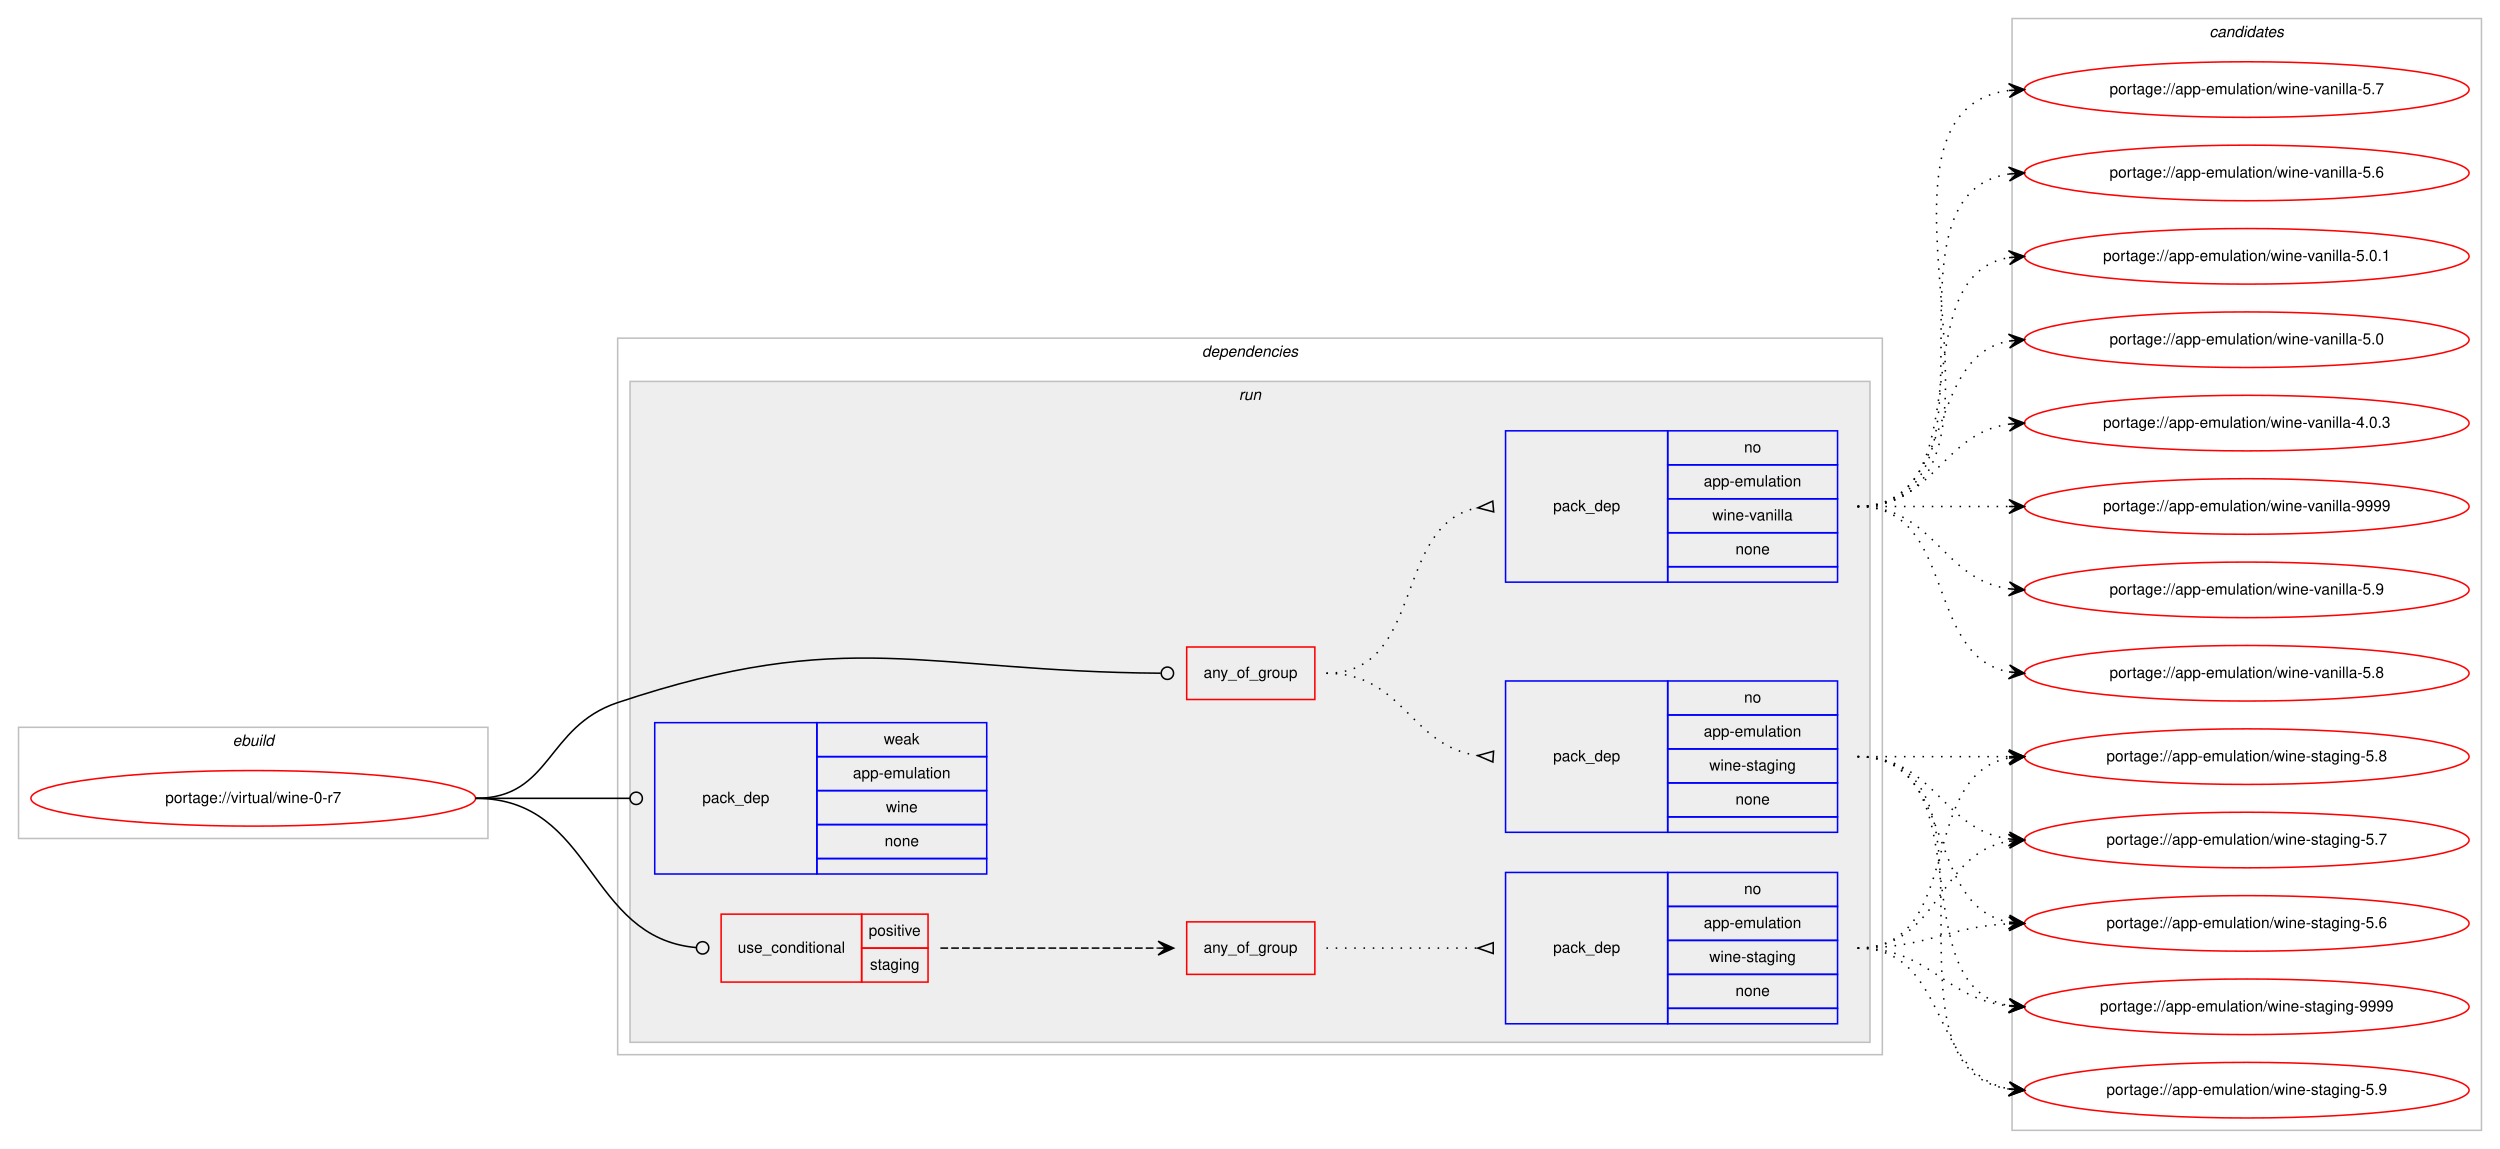
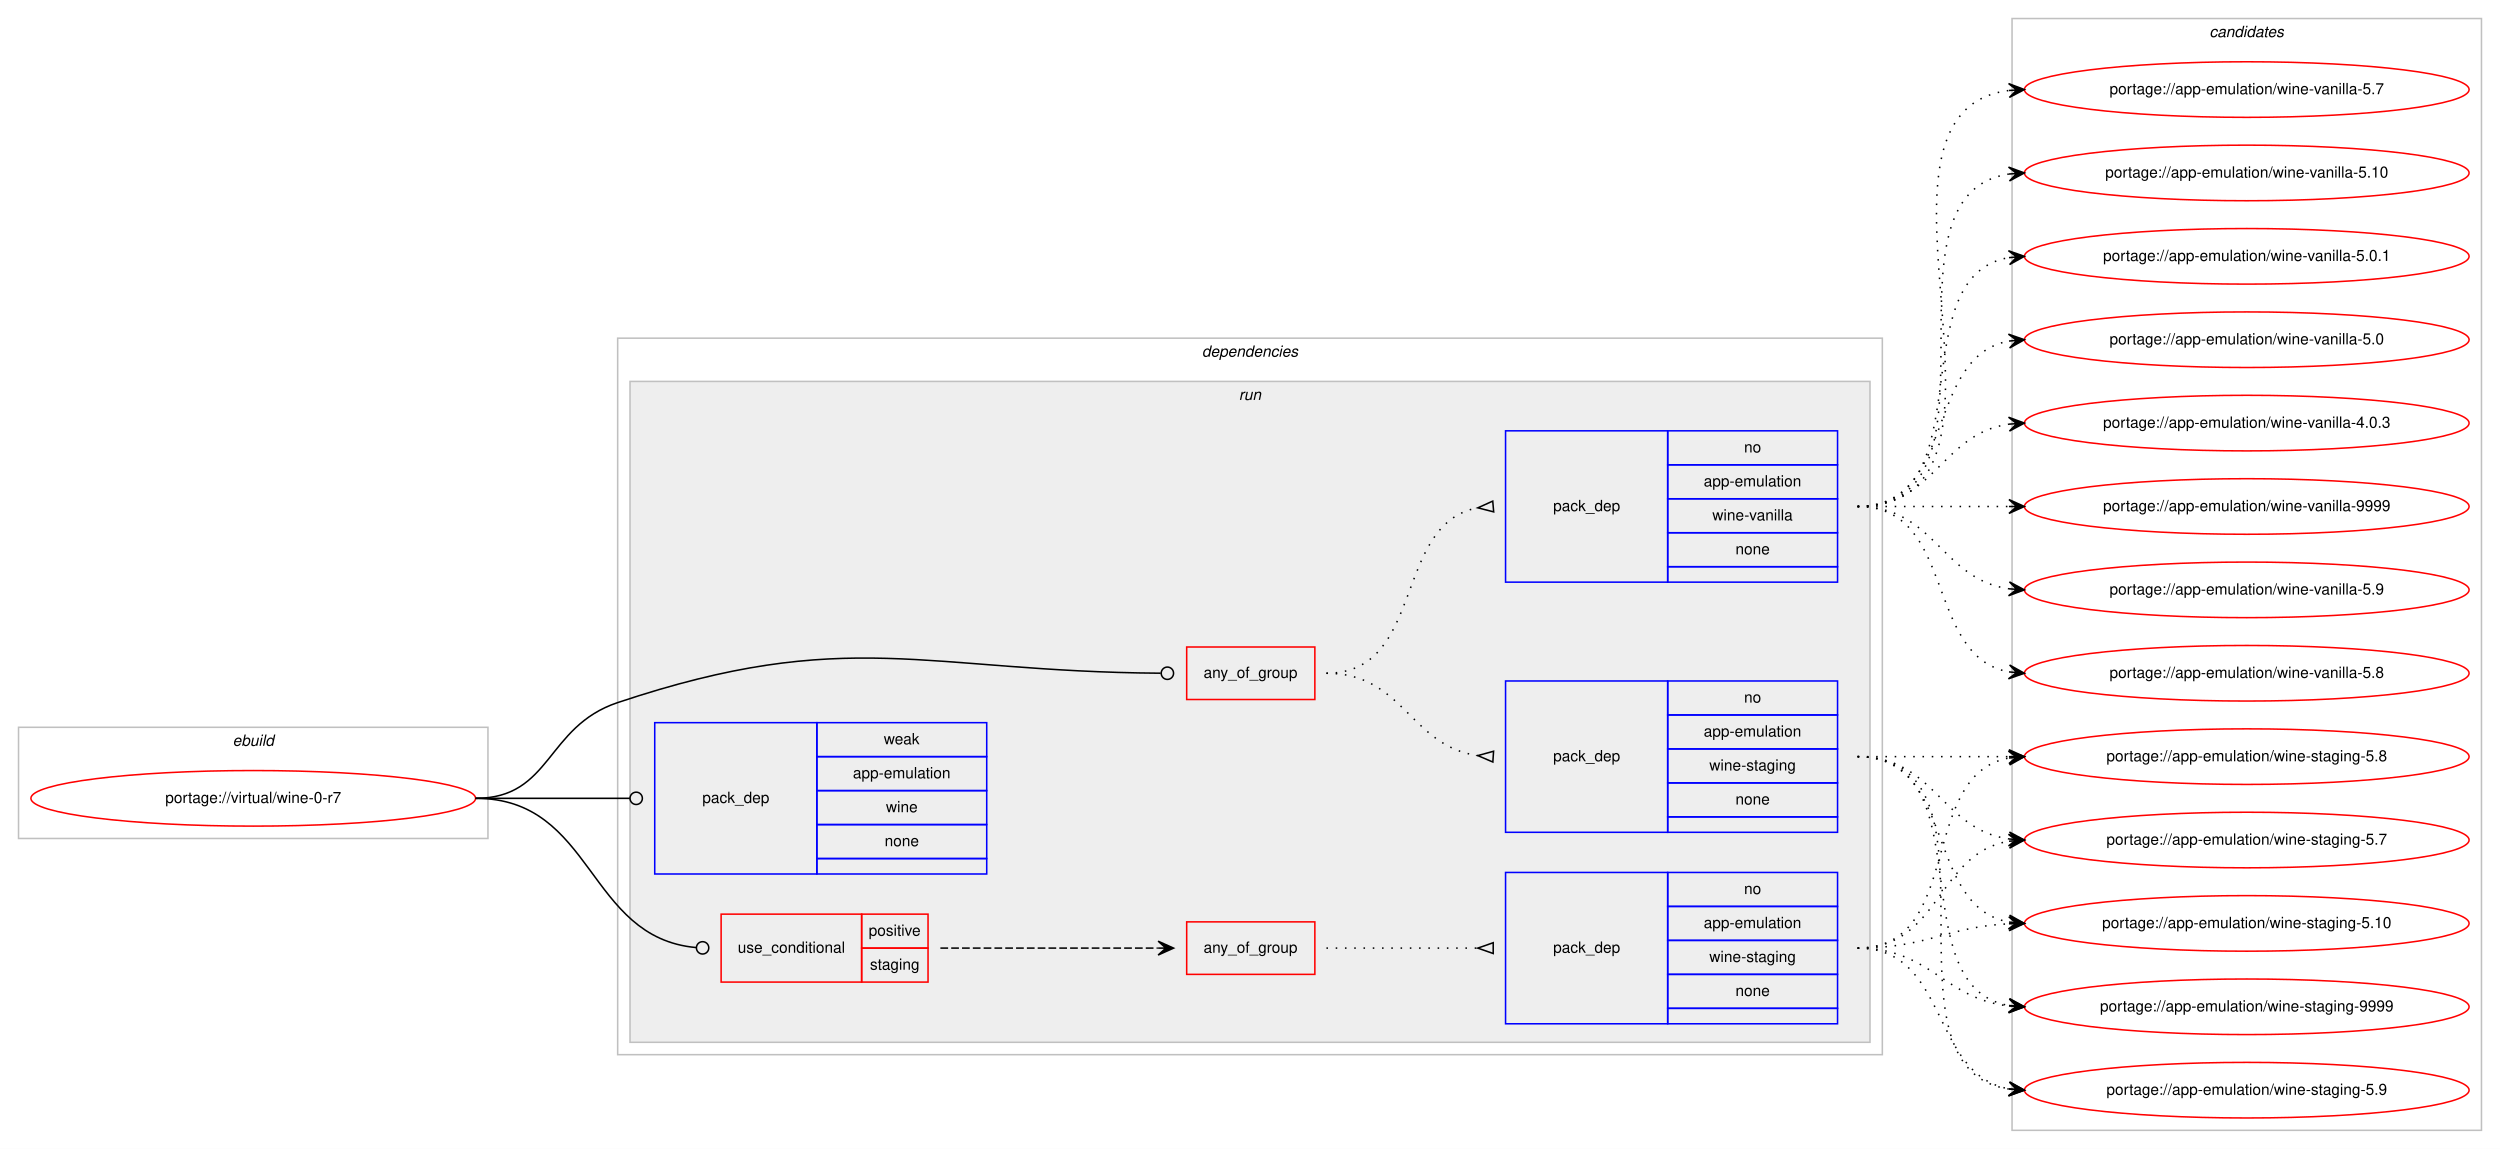
<svg xmlns="http://www.w3.org/2000/svg" xmlns:xlink="http://www.w3.org/1999/xlink" width="1619pt" height="744pt" viewBox="0.00 0.00 1619.00 744.00">
  <g id="graph0" class="graph" transform="scale(1 1) rotate(0) translate(4 740)">
    <polygon fill="#ffffff" stroke="transparent" points="-4,4 -4,-740 1615,-740 1615,4 -4,4" />
    <g id="clust1" class="cluster">
      <polygon fill="none" stroke="#c0c0c0" points="8,-197 8,-269 312,-269 312,-197 8,-197" />
      <text text-anchor="start" x="146.663" y="-257" font-family="Helvetica,sans-Serif" font-style="italic" font-size="10.00" fill="#000000">ebuild</text>
    </g>
    <g id="clust2" class="cluster">
      <polygon fill="none" stroke="#c0c0c0" points="396,-57 396,-521 1215,-521 1215,-57 396,-57" />
      <text text-anchor="start" x="774.375" y="-509" font-family="Helvetica,sans-Serif" font-style="italic" font-size="10.00" fill="#000000">dependencies</text>
    </g>
    <g id="clust5" class="cluster">
      <polygon fill="#eeeeee" stroke="#c0c0c0" points="404,-65 404,-493 1207,-493 1207,-65 404,-65" />
      <text text-anchor="start" x="798.277" y="-481" font-family="Helvetica,sans-Serif" font-style="italic" font-size="10.00" fill="#000000">run</text>
    </g>
    <g id="clust13" class="cluster">
      <polygon fill="none" stroke="#c0c0c0" points="1299,-8 1299,-728 1603,-728 1603,-8 1299,-8" />
      <text text-anchor="start" x="1426.824" y="-716" font-family="Helvetica,sans-Serif" font-style="italic" font-size="10.00" fill="#000000">candidates</text>
    </g>
    <g id="node1" class="node">
      <g id="a_node1">
        <a xlink:href="../virtual/wine-0-r7.svg" xlink:title="portage://virtual/wine-0-r7">
          <ellipse fill="none" stroke="#ff0000" cx="160" cy="-223" rx="144" ry="18" />
          <text text-anchor="middle" x="160" y="-220" font-family="Helvetica,sans-Serif" font-size="10.00" fill="#000000">portage://virtual/wine-0-r7</text>
        </a>
      </g>
    </g>
    <g id="node2" class="node">
      <polygon fill="none" stroke="#ff0000" points="764.5,-287 764.5,-321 847.5,-321 847.5,-287 764.5,-287" />
      <text text-anchor="start" x="775.431" y="-301" font-family="Helvetica,sans-Serif" font-size="10.00" fill="#000000">any_of_group</text>
    </g>
    <g id="edge3" class="edge">
      <path fill="none" stroke="#000000" d="M304,-223C353.307,-223 349.24,-269.356 396,-285 545.273,-334.943 594.063,-305.094 747.654,-304.029" />
      <ellipse fill="none" stroke="#000000" cx="752" cy="-304.014" rx="4" ry="4" />
    </g>
    <g id="node5" class="node">
      <polygon fill="none" stroke="#ff0000" points="463,-104 463,-148 554,-148 554,-104 463,-104" />
      <text text-anchor="start" x="473.767" y="-123" font-family="Helvetica,sans-Serif" font-size="10.00" fill="#000000">use_conditional</text>
      <polygon fill="none" stroke="#ff0000" points="554,-126 554,-148 597,-148 597,-126 554,-126" />
      <text text-anchor="start" x="558.553" y="-134" font-family="Helvetica,sans-Serif" font-size="10.00" fill="#000000">positive</text>
      <polygon fill="none" stroke="#ff0000" points="554,-104 554,-126 597,-126 597,-104 554,-104" />
      <text text-anchor="start" x="559.383" y="-112" font-family="Helvetica,sans-Serif" font-size="10.00" fill="#000000">staging</text>
    </g>
    <g id="edge6" class="edge">
      <path fill="none" stroke="#000000" d="M304,-223C380.961,-223 375.726,-132.7 446.907,-126.351" />
      <ellipse fill="none" stroke="#000000" cx="451.004" cy="-126.174" rx="4" ry="4" />
    </g>
    <g id="node8" class="node">
      <polygon fill="none" stroke="#0000ff" points="420,-174 420,-272 525,-272 525,-174 420,-174" />
      <text text-anchor="start" x="450.823" y="-220" font-family="Helvetica,sans-Serif" font-size="10.00" fill="#000000">pack_dep</text>
      <polygon fill="none" stroke="#0000ff" points="525,-250 525,-272 635,-272 635,-250 525,-250" />
      <text text-anchor="start" x="568.332" y="-258" font-family="Helvetica,sans-Serif" font-size="10.00" fill="#000000">weak</text>
      <polygon fill="none" stroke="#0000ff" points="525,-228 525,-250 635,-250 635,-228 525,-228" />
      <text text-anchor="start" x="548.327" y="-236" font-family="Helvetica,sans-Serif" font-size="10.00" fill="#000000">app-emulation</text>
      <polygon fill="none" stroke="#0000ff" points="525,-206 525,-228 635,-228 635,-206 525,-206" />
      <text text-anchor="start" x="569.722" y="-214" font-family="Helvetica,sans-Serif" font-size="10.00" fill="#000000">wine</text>
      <polygon fill="none" stroke="#0000ff" points="525,-184 525,-206 635,-206 635,-184 525,-184" />
      <text text-anchor="start" x="568.882" y="-192" font-family="Helvetica,sans-Serif" font-size="10.00" fill="#000000">none</text>
      <polygon fill="none" stroke="#0000ff" points="525,-174 525,-184 635,-184 635,-174 525,-174" />
    </g>
    <g id="edge7" class="edge">
      <path fill="none" stroke="#000000" d="M304,-223C349.188,-223 362.47,-223 403.919,-223" />
      <ellipse fill="none" stroke="#000000" cx="408" cy="-223" rx="4" ry="4" />
    </g>
    <g id="node3" class="node">
      <polygon fill="none" stroke="#0000ff" points="971,-363 971,-461 1076,-461 1076,-363 971,-363" />
      <text text-anchor="start" x="1001.823" y="-409" font-family="Helvetica,sans-Serif" font-size="10.00" fill="#000000">pack_dep</text>
      <polygon fill="none" stroke="#0000ff" points="1076,-439 1076,-461 1186,-461 1186,-439 1076,-439" />
      <text text-anchor="start" x="1125.441" y="-447" font-family="Helvetica,sans-Serif" font-size="10.00" fill="#000000">no</text>
      <polygon fill="none" stroke="#0000ff" points="1076,-417 1076,-439 1186,-439 1186,-417 1076,-417" />
      <text text-anchor="start" x="1099.326" y="-425" font-family="Helvetica,sans-Serif" font-size="10.00" fill="#000000">app-emulation</text>
      <polygon fill="none" stroke="#0000ff" points="1076,-395 1076,-417 1186,-417 1186,-395 1076,-395" />
      <text text-anchor="start" x="1104.89" y="-403" font-family="Helvetica,sans-Serif" font-size="10.00" fill="#000000">wine-vanilla</text>
      <polygon fill="none" stroke="#0000ff" points="1076,-373 1076,-395 1186,-395 1186,-373 1076,-373" />
      <text text-anchor="start" x="1119.882" y="-381" font-family="Helvetica,sans-Serif" font-size="10.00" fill="#000000">none</text>
      <polygon fill="none" stroke="#0000ff" points="1076,-363 1076,-373 1186,-373 1186,-363 1076,-363" />
    </g>
    <g id="edge1" class="edge">
      <path fill="none" stroke="#000000" stroke-dasharray="1,5" d="M855,-304C919.303,-304 897.78,-400.91 953.031,-411.131" />
      <polygon fill="none" stroke="#000000" points="962.696,-415.487 953.038,-411.131 963.304,-408.513 962.696,-415.487" />
    </g>
    <g id="node4" class="node">
      <polygon fill="none" stroke="#0000ff" points="971,-201 971,-299 1076,-299 1076,-201 971,-201" />
      <text text-anchor="start" x="1001.823" y="-247" font-family="Helvetica,sans-Serif" font-size="10.00" fill="#000000">pack_dep</text>
      <polygon fill="none" stroke="#0000ff" points="1076,-277 1076,-299 1186,-299 1186,-277 1076,-277" />
      <text text-anchor="start" x="1125.441" y="-285" font-family="Helvetica,sans-Serif" font-size="10.00" fill="#000000">no</text>
      <polygon fill="none" stroke="#0000ff" points="1076,-255 1076,-277 1186,-277 1186,-255 1076,-255" />
      <text text-anchor="start" x="1099.326" y="-263" font-family="Helvetica,sans-Serif" font-size="10.00" fill="#000000">app-emulation</text>
      <polygon fill="none" stroke="#0000ff" points="1076,-233 1076,-255 1186,-255 1186,-233 1076,-233" />
      <text text-anchor="start" x="1102.94" y="-241" font-family="Helvetica,sans-Serif" font-size="10.00" fill="#000000">wine-staging</text>
      <polygon fill="none" stroke="#0000ff" points="1076,-211 1076,-233 1186,-233 1186,-211 1076,-211" />
      <text text-anchor="start" x="1119.882" y="-219" font-family="Helvetica,sans-Serif" font-size="10.00" fill="#000000">none</text>
      <polygon fill="none" stroke="#0000ff" points="1076,-201 1076,-211 1186,-211 1186,-201 1076,-201" />
    </g>
    <g id="edge2" class="edge">
      <path fill="none" stroke="#000000" stroke-dasharray="1,5" d="M855,-304C905.102,-304 909.012,-256.934 952.979,-250.683" />
      <polygon fill="none" stroke="#000000" points="963.238,-253.492 953.023,-250.68 962.762,-246.508 963.238,-253.492" />
    </g>
    <g id="node9" class="node">
      <g id="a_node9">
        <a xlink:href="../app-emulation/wine-vanilla-9999.svg" xlink:title="portage://app-emulation/wine-vanilla-9999">
          <ellipse fill="none" stroke="#ff0000" cx="1451" cy="-412" rx="144" ry="18" />
          <text text-anchor="middle" x="1451" y="-409" font-family="Helvetica,sans-Serif" font-size="10.00" fill="#000000">portage://app-emulation/wine-vanilla-9999</text>
        </a>
      </g>
    </g>
    <g id="edge8" class="edge">
      <path fill="none" stroke="#000000" stroke-dasharray="1,5" d="M1199,-412C1243.438,-412 1257.02,-412 1296.878,-412" />
      <polygon fill="#000000" stroke="#000000" points="1307,-412 1297,-416.5 1302,-412 1297,-412 1297,-412 1297,-412 1302,-412 1297,-407.5 1307,-412 1307,-412" />
    </g>
    <g id="node10" class="node">
      <g id="a_node10">
        <a xlink:href="../app-emulation/wine-vanilla-5.9.svg" xlink:title="portage://app-emulation/wine-vanilla-5.9">
          <ellipse fill="none" stroke="#ff0000" cx="1451" cy="-358" rx="144" ry="18" />
          <text text-anchor="middle" x="1451" y="-355" font-family="Helvetica,sans-Serif" font-size="10.00" fill="#000000">portage://app-emulation/wine-vanilla-5.9</text>
        </a>
      </g>
    </g>
    <g id="edge9" class="edge">
      <path fill="none" stroke="#000000" stroke-dasharray="1,5" d="M1199,-412C1249.102,-412 1253.012,-364.934 1296.979,-358.683" />
      <polygon fill="#000000" stroke="#000000" points="1307,-358 1297.329,-363.169 1302.012,-358.34 1297.023,-358.68 1297.023,-358.68 1297.023,-358.68 1302.012,-358.34 1296.717,-354.19 1307,-358 1307,-358" />
    </g>
    <g id="node11" class="node">
      <g id="a_node11">
        <a xlink:href="../app-emulation/wine-vanilla-5.8.svg" xlink:title="portage://app-emulation/wine-vanilla-5.8">
          <ellipse fill="none" stroke="#ff0000" cx="1451" cy="-304" rx="144" ry="18" />
          <text text-anchor="middle" x="1451" y="-301" font-family="Helvetica,sans-Serif" font-size="10.00" fill="#000000">portage://app-emulation/wine-vanilla-5.8</text>
        </a>
      </g>
    </g>
    <g id="edge10" class="edge">
      <path fill="none" stroke="#000000" stroke-dasharray="1,5" d="M1199,-412C1263.303,-412 1241.78,-315.09 1297.031,-304.869" />
      <polygon fill="#000000" stroke="#000000" points="1307,-304 1297.429,-309.352 1302.019,-304.434 1297.038,-304.869 1297.038,-304.869 1297.038,-304.869 1302.019,-304.434 1296.647,-300.386 1307,-304 1307,-304" />
    </g>
    <g id="node12" class="node">
      <g id="a_node12">
        <a xlink:href="../app-emulation/wine-vanilla-5.7.svg" xlink:title="portage://app-emulation/wine-vanilla-5.7">
          <ellipse fill="none" stroke="#ff0000" cx="1451" cy="-682" rx="144" ry="18" />
          <text text-anchor="middle" x="1451" y="-679" font-family="Helvetica,sans-Serif" font-size="10.00" fill="#000000">portage://app-emulation/wine-vanilla-5.7</text>
        </a>
      </g>
    </g>
    <g id="edge11" class="edge">
      <path fill="none" stroke="#000000" stroke-dasharray="1,5" d="M1199,-412C1324.71,-412 1185.777,-667.436 1297.014,-681.405" />
      <polygon fill="#000000" stroke="#000000" points="1307,-682 1296.75,-685.898 1302.009,-681.703 1297.018,-681.405 1297.018,-681.405 1297.018,-681.405 1302.009,-681.703 1297.285,-676.913 1307,-682 1307,-682" />
    </g>
    <g id="node13" class="node">
      <g id="a_node13">
-         <a xlink:href="../app-emulation/wine-vanilla-5.6.svg" xlink:title="portage://app-emulation/wine-vanilla-5.6">
+         <a xlink:href="../app-emulation/wine-vanilla-5.10.svg" xlink:title="portage://app-emulation/wine-vanilla-5.10">
          <ellipse fill="none" stroke="#ff0000" cx="1451" cy="-628" rx="144" ry="18" />
-           <text text-anchor="middle" x="1451" y="-625" font-family="Helvetica,sans-Serif" font-size="10.00" fill="#000000">portage://app-emulation/wine-vanilla-5.6</text>
+           <text text-anchor="middle" x="1451" y="-625" font-family="Helvetica,sans-Serif" font-size="10.00" fill="#000000">portage://app-emulation/wine-vanilla-5.10</text>
        </a>
      </g>
    </g>
    <g id="edge12" class="edge">
      <path fill="none" stroke="#000000" stroke-dasharray="1,5" d="M1199,-412C1302.767,-412 1206.516,-613.894 1297.001,-627.301" />
      <polygon fill="#000000" stroke="#000000" points="1307,-628 1296.711,-631.792 1302.012,-627.652 1297.024,-627.303 1297.024,-627.303 1297.024,-627.303 1302.012,-627.652 1297.338,-622.814 1307,-628 1307,-628" />
    </g>
    <g id="node14" class="node">
      <g id="a_node14">
        <a xlink:href="../app-emulation/wine-vanilla-5.0.1.svg" xlink:title="portage://app-emulation/wine-vanilla-5.0.1">
          <ellipse fill="none" stroke="#ff0000" cx="1451" cy="-574" rx="144" ry="18" />
          <text text-anchor="middle" x="1451" y="-571" font-family="Helvetica,sans-Serif" font-size="10.00" fill="#000000">portage://app-emulation/wine-vanilla-5.0.1</text>
        </a>
      </g>
    </g>
    <g id="edge13" class="edge">
      <path fill="none" stroke="#000000" stroke-dasharray="1,5" d="M1199,-412C1281.815,-412 1225.778,-560.377 1296.661,-573.128" />
      <polygon fill="#000000" stroke="#000000" points="1307,-574 1296.657,-577.644 1302.018,-573.58 1297.035,-573.16 1297.035,-573.16 1297.035,-573.16 1302.018,-573.58 1297.413,-568.676 1307,-574 1307,-574" />
    </g>
    <g id="node15" class="node">
      <g id="a_node15">
        <a xlink:href="../app-emulation/wine-vanilla-5.0.svg" xlink:title="portage://app-emulation/wine-vanilla-5.0">
          <ellipse fill="none" stroke="#ff0000" cx="1451" cy="-520" rx="144" ry="18" />
          <text text-anchor="middle" x="1451" y="-517" font-family="Helvetica,sans-Serif" font-size="10.00" fill="#000000">portage://app-emulation/wine-vanilla-5.0</text>
        </a>
      </g>
    </g>
    <g id="edge14" class="edge">
      <path fill="none" stroke="#000000" stroke-dasharray="1,5" d="M1199,-412C1263.303,-412 1241.78,-508.91 1297.031,-519.131" />
      <polygon fill="#000000" stroke="#000000" points="1307,-520 1296.647,-523.614 1302.019,-519.566 1297.038,-519.131 1297.038,-519.131 1297.038,-519.131 1302.019,-519.566 1297.429,-514.648 1307,-520 1307,-520" />
    </g>
    <g id="node16" class="node">
      <g id="a_node16">
        <a xlink:href="../app-emulation/wine-vanilla-4.0.3.svg" xlink:title="portage://app-emulation/wine-vanilla-4.0.3">
          <ellipse fill="none" stroke="#ff0000" cx="1451" cy="-466" rx="144" ry="18" />
          <text text-anchor="middle" x="1451" y="-463" font-family="Helvetica,sans-Serif" font-size="10.00" fill="#000000">portage://app-emulation/wine-vanilla-4.0.3</text>
        </a>
      </g>
    </g>
    <g id="edge15" class="edge">
      <path fill="none" stroke="#000000" stroke-dasharray="1,5" d="M1199,-412C1249.102,-412 1253.012,-459.066 1296.979,-465.317" />
      <polygon fill="#000000" stroke="#000000" points="1307,-466 1296.717,-469.81 1302.012,-465.66 1297.023,-465.32 1297.023,-465.32 1297.023,-465.32 1302.012,-465.66 1297.329,-460.831 1307,-466 1307,-466" />
    </g>
    <g id="node17" class="node">
      <g id="a_node17">
        <a xlink:href="../app-emulation/wine-staging-9999.svg" xlink:title="portage://app-emulation/wine-staging-9999">
          <ellipse fill="none" stroke="#ff0000" cx="1451" cy="-88" rx="144" ry="18" />
          <text text-anchor="middle" x="1451" y="-85" font-family="Helvetica,sans-Serif" font-size="10.00" fill="#000000">portage://app-emulation/wine-staging-9999</text>
        </a>
      </g>
    </g>
    <g id="edge16" class="edge">
      <path fill="none" stroke="#000000" stroke-dasharray="1,5" d="M1199,-250C1281.815,-250 1225.778,-101.623 1296.661,-88.872" />
      <polygon fill="#000000" stroke="#000000" points="1307,-88 1297.413,-93.324 1302.018,-88.42 1297.035,-88.84 1297.035,-88.84 1297.035,-88.84 1302.018,-88.42 1296.657,-84.356 1307,-88 1307,-88" />
    </g>
    <g id="node18" class="node">
      <g id="a_node18">
        <a xlink:href="../app-emulation/wine-staging-5.9.svg" xlink:title="portage://app-emulation/wine-staging-5.9">
          <ellipse fill="none" stroke="#ff0000" cx="1451" cy="-34" rx="144" ry="18" />
          <text text-anchor="middle" x="1451" y="-31" font-family="Helvetica,sans-Serif" font-size="10.00" fill="#000000">portage://app-emulation/wine-staging-5.9</text>
        </a>
      </g>
    </g>
    <g id="edge17" class="edge">
      <path fill="none" stroke="#000000" stroke-dasharray="1,5" d="M1199,-250C1302.767,-250 1206.516,-48.106 1297.001,-34.699" />
      <polygon fill="#000000" stroke="#000000" points="1307,-34 1297.338,-39.186 1302.012,-34.349 1297.024,-34.697 1297.024,-34.697 1297.024,-34.697 1302.012,-34.349 1296.711,-30.208 1307,-34 1307,-34" />
    </g>
    <g id="node19" class="node">
      <g id="a_node19">
        <a xlink:href="../app-emulation/wine-staging-5.8.svg" xlink:title="portage://app-emulation/wine-staging-5.8">
          <ellipse fill="none" stroke="#ff0000" cx="1451" cy="-250" rx="144" ry="18" />
          <text text-anchor="middle" x="1451" y="-247" font-family="Helvetica,sans-Serif" font-size="10.00" fill="#000000">portage://app-emulation/wine-staging-5.8</text>
        </a>
      </g>
    </g>
    <g id="edge18" class="edge">
      <path fill="none" stroke="#000000" stroke-dasharray="1,5" d="M1199,-250C1243.438,-250 1257.02,-250 1296.878,-250" />
      <polygon fill="#000000" stroke="#000000" points="1307,-250 1297,-254.5 1302,-250 1297,-250 1297,-250 1297,-250 1302,-250 1297,-245.5 1307,-250 1307,-250" />
    </g>
    <g id="node20" class="node">
      <g id="a_node20">
        <a xlink:href="../app-emulation/wine-staging-5.7.svg" xlink:title="portage://app-emulation/wine-staging-5.7">
          <ellipse fill="none" stroke="#ff0000" cx="1451" cy="-196" rx="144" ry="18" />
          <text text-anchor="middle" x="1451" y="-193" font-family="Helvetica,sans-Serif" font-size="10.00" fill="#000000">portage://app-emulation/wine-staging-5.7</text>
        </a>
      </g>
    </g>
    <g id="edge19" class="edge">
      <path fill="none" stroke="#000000" stroke-dasharray="1,5" d="M1199,-250C1249.102,-250 1253.012,-202.934 1296.979,-196.683" />
      <polygon fill="#000000" stroke="#000000" points="1307,-196 1297.329,-201.169 1302.012,-196.34 1297.023,-196.68 1297.023,-196.68 1297.023,-196.68 1302.012,-196.34 1296.717,-192.19 1307,-196 1307,-196" />
    </g>
    <g id="node21" class="node">
      <g id="a_node21">
-         <a xlink:href="../app-emulation/wine-staging-5.6.svg" xlink:title="portage://app-emulation/wine-staging-5.6">
+         <a xlink:href="../app-emulation/wine-staging-5.10.svg" xlink:title="portage://app-emulation/wine-staging-5.10">
          <ellipse fill="none" stroke="#ff0000" cx="1451" cy="-142" rx="144" ry="18" />
-           <text text-anchor="middle" x="1451" y="-139" font-family="Helvetica,sans-Serif" font-size="10.00" fill="#000000">portage://app-emulation/wine-staging-5.6</text>
+           <text text-anchor="middle" x="1451" y="-139" font-family="Helvetica,sans-Serif" font-size="10.00" fill="#000000">portage://app-emulation/wine-staging-5.10</text>
        </a>
      </g>
    </g>
    <g id="edge20" class="edge">
      <path fill="none" stroke="#000000" stroke-dasharray="1,5" d="M1199,-250C1263.303,-250 1241.78,-153.09 1297.031,-142.869" />
      <polygon fill="#000000" stroke="#000000" points="1307,-142 1297.429,-147.352 1302.019,-142.434 1297.038,-142.869 1297.038,-142.869 1297.038,-142.869 1302.019,-142.434 1296.647,-138.386 1307,-142 1307,-142" />
    </g>
    <g id="node6" class="node">
      <polygon fill="none" stroke="#ff0000" points="764.5,-109 764.5,-143 847.5,-143 847.5,-109 764.5,-109" />
      <text text-anchor="start" x="775.431" y="-123" font-family="Helvetica,sans-Serif" font-size="10.00" fill="#000000">any_of_group</text>
    </g>
    <g id="edge5" class="edge">
      <path fill="none" stroke="#000000" stroke-dasharray="5,2" d="M605,-126C668.572,-126 686.979,-126 745.788,-126" />
      <polygon fill="#000000" stroke="#000000" points="756,-126 746,-130.5 751,-126 746,-126 746,-126 746,-126 751,-126 746,-121.5 756,-126 756,-126" />
    </g>
    <g id="node7" class="node">
      <polygon fill="none" stroke="#0000ff" points="971,-77 971,-175 1076,-175 1076,-77 971,-77" />
      <text text-anchor="start" x="1001.823" y="-123" font-family="Helvetica,sans-Serif" font-size="10.00" fill="#000000">pack_dep</text>
      <polygon fill="none" stroke="#0000ff" points="1076,-153 1076,-175 1186,-175 1186,-153 1076,-153" />
      <text text-anchor="start" x="1125.441" y="-161" font-family="Helvetica,sans-Serif" font-size="10.00" fill="#000000">no</text>
      <polygon fill="none" stroke="#0000ff" points="1076,-131 1076,-153 1186,-153 1186,-131 1076,-131" />
      <text text-anchor="start" x="1099.326" y="-139" font-family="Helvetica,sans-Serif" font-size="10.00" fill="#000000">app-emulation</text>
      <polygon fill="none" stroke="#0000ff" points="1076,-109 1076,-131 1186,-131 1186,-109 1076,-109" />
      <text text-anchor="start" x="1102.94" y="-117" font-family="Helvetica,sans-Serif" font-size="10.00" fill="#000000">wine-staging</text>
      <polygon fill="none" stroke="#0000ff" points="1076,-87 1076,-109 1186,-109 1186,-87 1076,-87" />
      <text text-anchor="start" x="1119.882" y="-95" font-family="Helvetica,sans-Serif" font-size="10.00" fill="#000000">none</text>
      <polygon fill="none" stroke="#0000ff" points="1076,-77 1076,-87 1186,-87 1186,-77 1076,-77" />
    </g>
    <g id="edge4" class="edge">
      <path fill="none" stroke="#000000" stroke-dasharray="1,5" d="M855,-126C899.438,-126 913.02,-126 952.878,-126" />
      <polygon fill="none" stroke="#000000" points="963,-129.5 953,-126 963,-122.5 963,-129.5" />
    </g>
    <g id="edge21" class="edge">
      <path fill="none" stroke="#000000" stroke-dasharray="1,5" d="M1199,-126C1246.307,-126 1255.018,-93.156 1296.898,-88.537" />
      <polygon fill="#000000" stroke="#000000" points="1307,-88 1297.253,-93.025 1302.007,-88.266 1297.014,-88.531 1297.014,-88.531 1297.014,-88.531 1302.007,-88.266 1296.775,-84.037 1307,-88 1307,-88" />
    </g>
    <g id="edge22" class="edge">
      <path fill="none" stroke="#000000" stroke-dasharray="1,5" d="M1199,-126C1258.36,-126 1245.789,-44.465 1296.719,-34.911" />
      <polygon fill="#000000" stroke="#000000" points="1307,-34 1297.436,-39.365 1302.02,-34.441 1297.039,-34.882 1297.039,-34.882 1297.039,-34.882 1302.02,-34.441 1296.642,-30.4 1307,-34 1307,-34" />
    </g>
    <g id="edge23" class="edge">
      <path fill="none" stroke="#000000" stroke-dasharray="1,5" d="M1199,-126C1268.372,-126 1237.506,-237.726 1296.698,-249.073" />
      <polygon fill="#000000" stroke="#000000" points="1307,-250 1296.637,-253.586 1302.02,-249.552 1297.04,-249.104 1297.04,-249.104 1297.04,-249.104 1302.02,-249.552 1297.444,-244.622 1307,-250 1307,-250" />
    </g>
    <g id="edge24" class="edge">
      <path fill="none" stroke="#000000" stroke-dasharray="1,5" d="M1199,-126C1252.626,-126 1250.351,-187.523 1296.989,-195.214" />
      <polygon fill="#000000" stroke="#000000" points="1307,-196 1296.678,-199.703 1302.015,-195.608 1297.031,-195.217 1297.031,-195.217 1297.031,-195.217 1302.015,-195.608 1297.383,-190.731 1307,-196 1307,-196" />
    </g>
    <g id="edge25" class="edge">
      <path fill="none" stroke="#000000" stroke-dasharray="1,5" d="M1199,-126C1243.922,-126 1256.643,-139.713 1296.786,-141.749" />
      <polygon fill="#000000" stroke="#000000" points="1307,-142 1296.892,-146.253 1302.002,-141.877 1297.003,-141.754 1297.003,-141.754 1297.003,-141.754 1302.002,-141.877 1297.114,-137.255 1307,-142 1307,-142" />
    </g>
  </g>
</svg>
